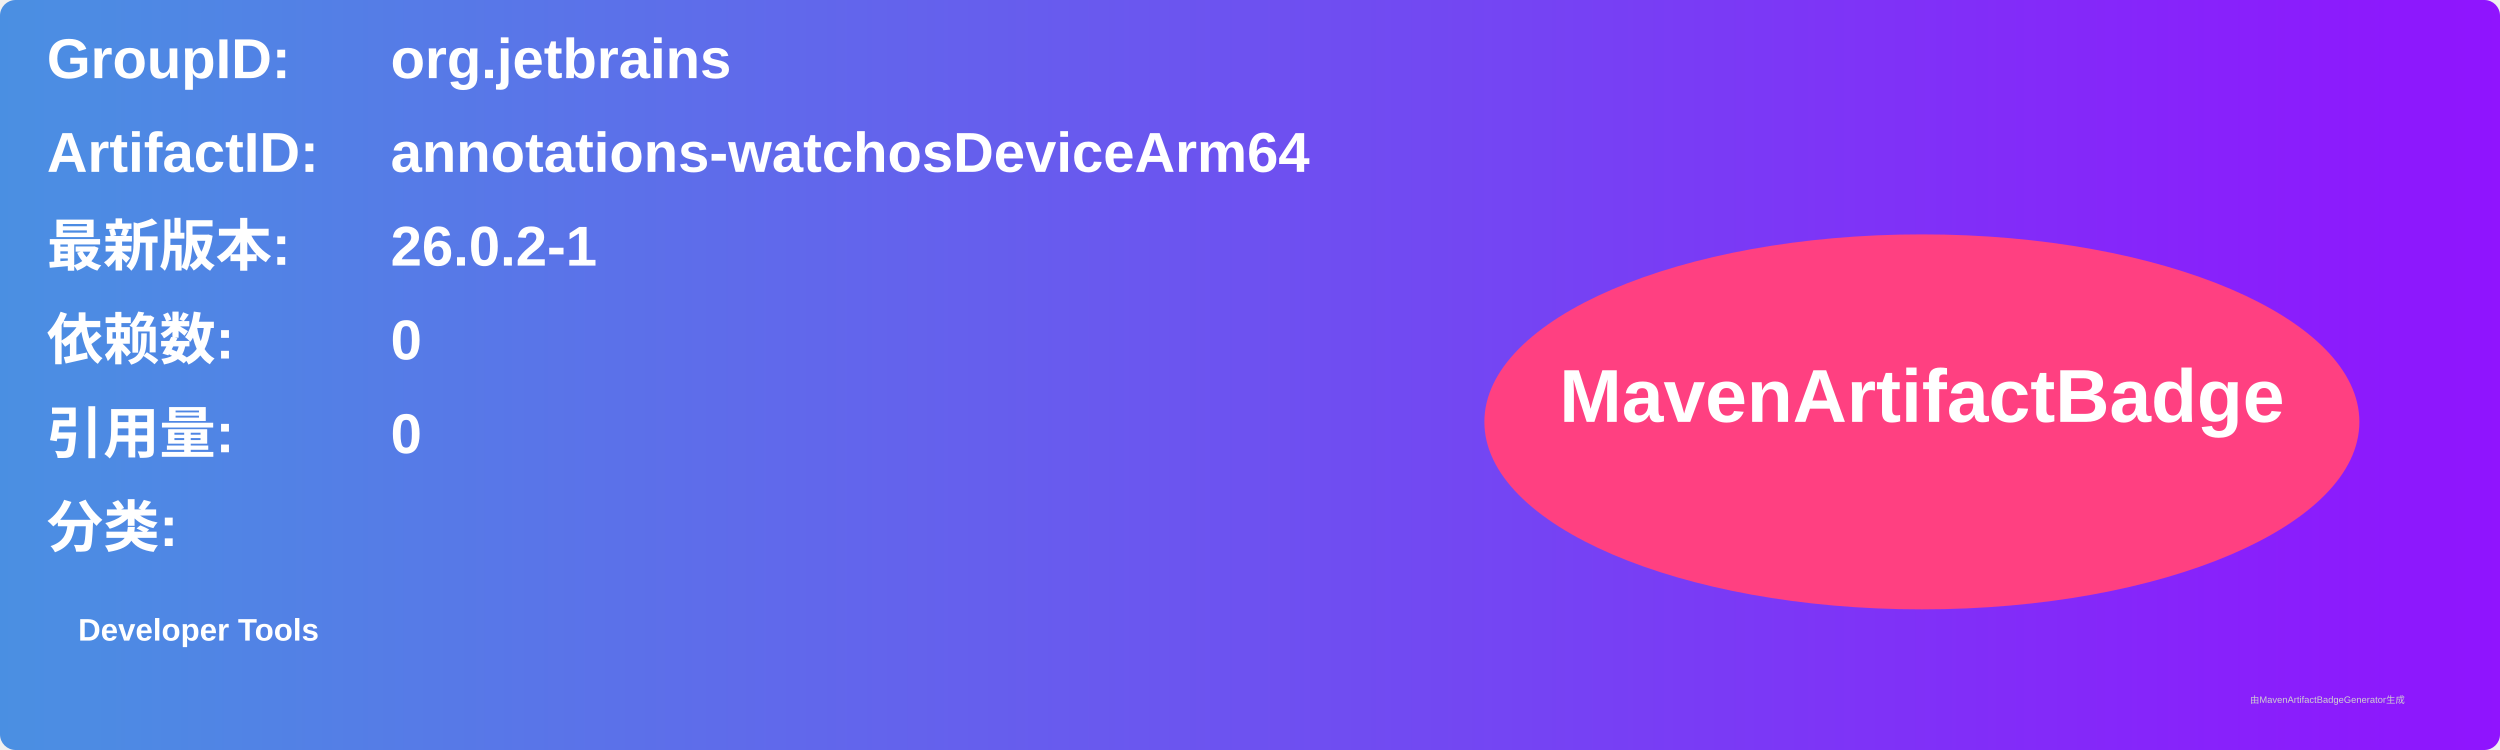
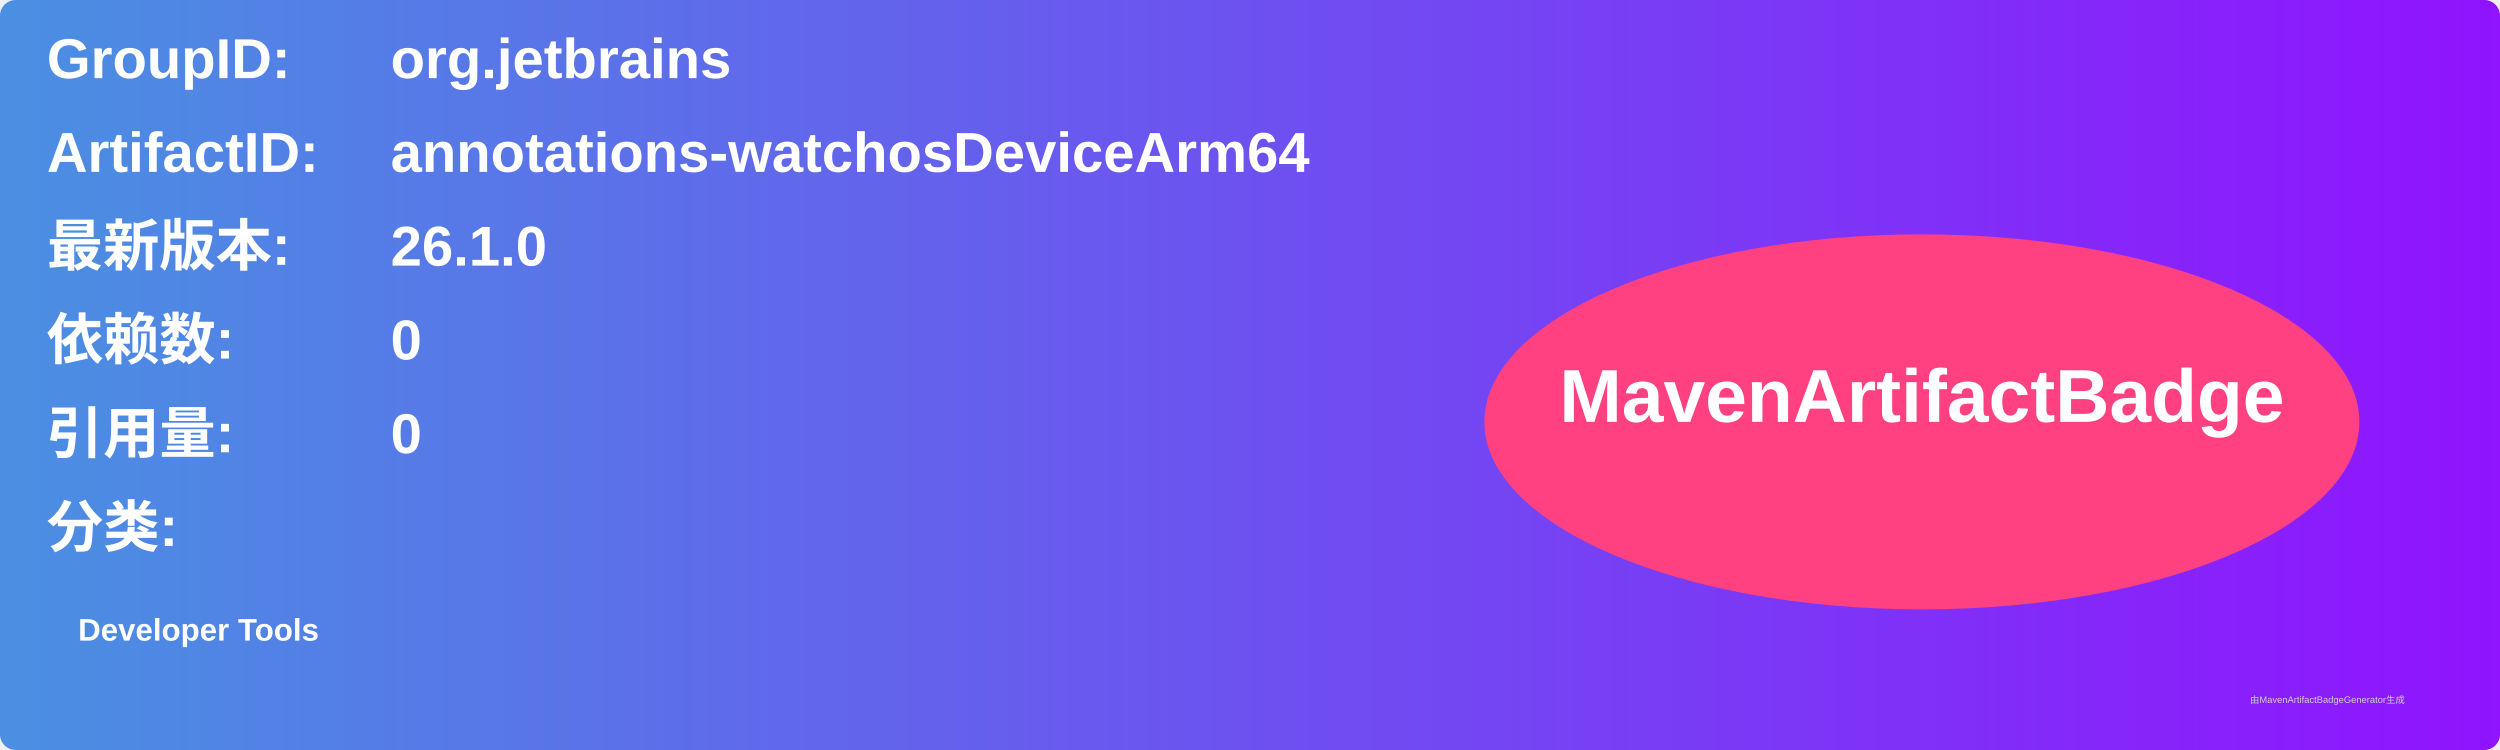
<svg xmlns="http://www.w3.org/2000/svg" width="800" height="240" viewBox="0 0 800 240">
  <linearGradient id="grad" x1="0%" y1="0%" x2="100%" y2="0%">
    <stop offset="0%" stop-color="#4a90e2" />
    <stop offset="100%" stop-color="#9013fe" />
  </linearGradient>
  <rect width="100%" height="100%" rx="5" ry="5" fill="url(#grad)" />
  <g transform="translate(15, 15)">
    <text x="0" y="10" font-family="Arial" font-size="18" fill="white" font-weight="bold" width="260">GroupID:</text>
    <text x="110" y="10" font-family="Arial" font-size="18" fill="white" font-weight="bold" width="460">org.jetbrains</text>
    <text x="0" y="40" font-family="Arial" font-size="18" fill="white" font-weight="bold" width="260">ArtifactID:</text>
    <text x="110" y="40" font-family="Arial" font-size="18" fill="white" font-weight="bold" width="460">annotations-watchosDeviceArm64</text>
    <text x="0" y="70" font-family="Arial" font-size="18" fill="white" font-weight="bold">最新版本:</text>
    <text x="110" y="70" font-family="Arial" font-size="18" fill="white" font-weight="bold">
-       <tspan font-weight="bold">26.0.2-1</tspan>
+       <tspan font-weight="bold">26.1.0</tspan>
    </text>
    <text x="0" y="100" font-family="Arial" font-size="18" fill="white" font-weight="bold">依赖数: </text>
    <text x="110" y="100" font-family="Arial" font-size="18" fill="white">
      <tspan font-weight="bold">0</tspan>
    </text>
    <text x="0" y="130" font-family="Arial" font-size="18" fill="white" font-weight="bold">引用量: </text>
    <text x="110" y="130" font-family="Arial" font-size="18" fill="white">
      <tspan font-weight="bold">0</tspan>
    </text>
    <text x="0" y="160" font-family="Arial" font-size="18" fill="white" font-weight="bold">分类:</text>
    <text x="10" y="190" font-family="Arial" font-size="10" fill="white">
      <tspan font-weight="bold">Developer Tools</tspan>
    </text>
    <ellipse cx="600" cy="120" rx="140" ry="60" fill="#ff4081" />
    <text x="600" y="120" text-anchor="middle" font-family="Arial" font-size="24" fill="white" font-weight="bold">MavenArtifactBadge</text>
  </g>
  <text x="720" y="225" font-family="Arial" font-size="3" fill="#d0d0d0">由MavenArtifactBadgeGenerator生成</text>
</svg>
